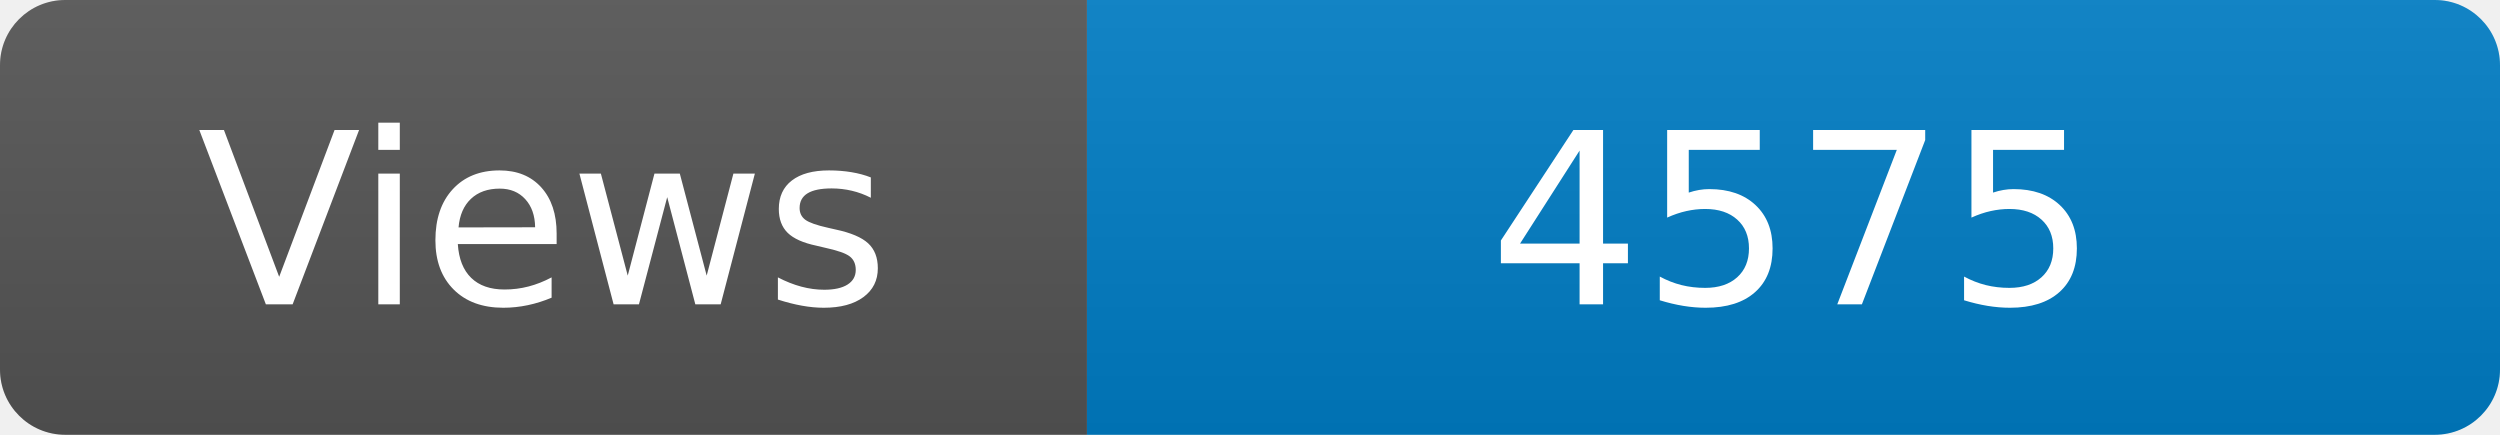
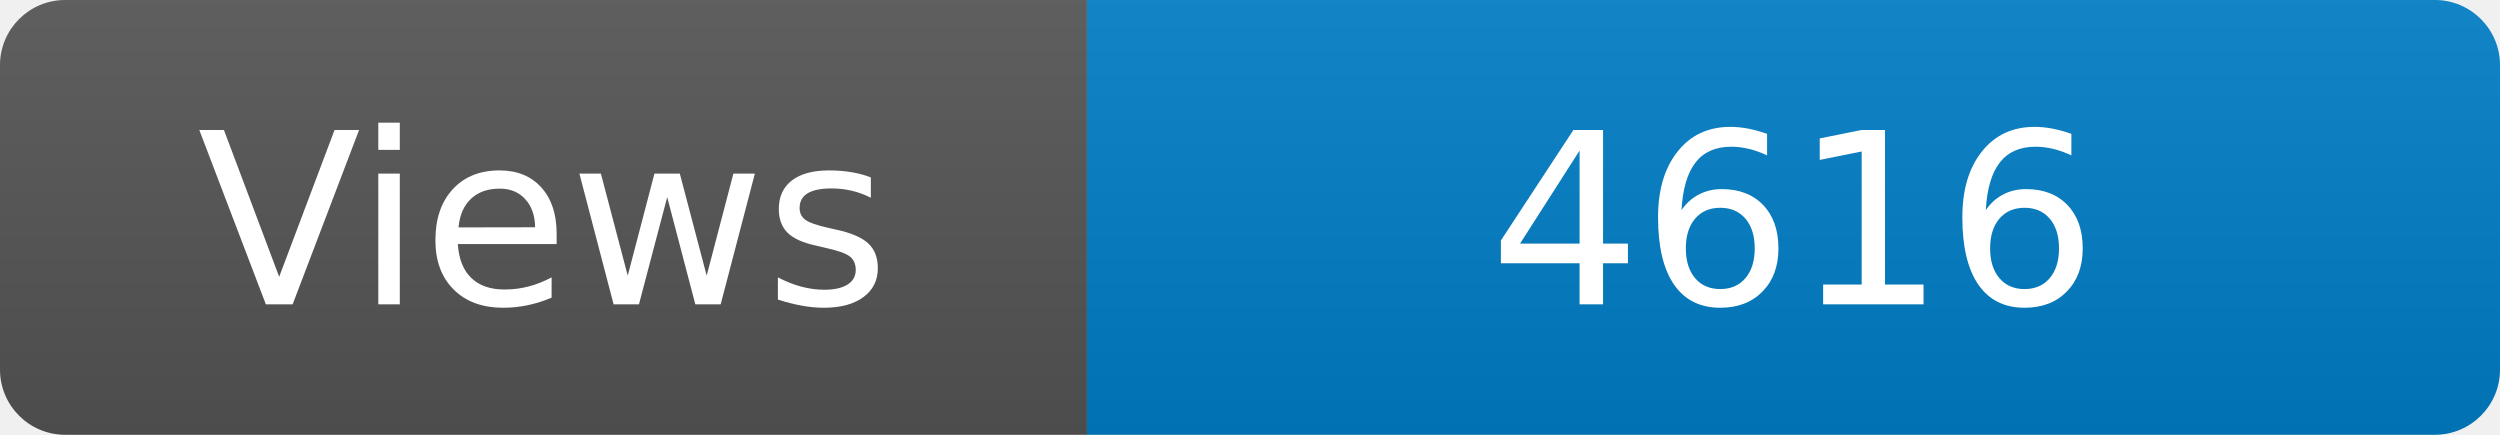
<svg xmlns="http://www.w3.org/2000/svg" width="115" height="20" role="img" aria-label="Maintained?: yes">
  <linearGradient id="s" x2="0" y2="100%">
    <stop offset="0" stop-color="#bbb" stop-opacity=".1" />
    <stop offset="1" stop-opacity=".1" />
  </linearGradient>
  <clipPath id="r">
    <rect width="115" height="20" rx="3" fill="#fff" />
  </clipPath>
  <g clip-path="url(#r)">
    <rect width="50" height="20" fill="#555" />
    <rect x="50" width="160" height="20" fill="#007ec6" />
    <rect width="115" height="20" fill="url(#s)" />
  </g>
  <g fill="#fff" text-anchor="middle" font-family="Verdana,Geneva,DejaVu Sans,sans-serif" font-size="110">
    <text x="250" y="140" transform="scale(.1)" fill="#fff">Views</text>
-     <text x="825" y="140" transform="scale(.1)" fill="#fff">4575</text>
+     <text x="825" y="140" transform="scale(.1)" fill="#fff">4616</text>
  </g>
</svg>
